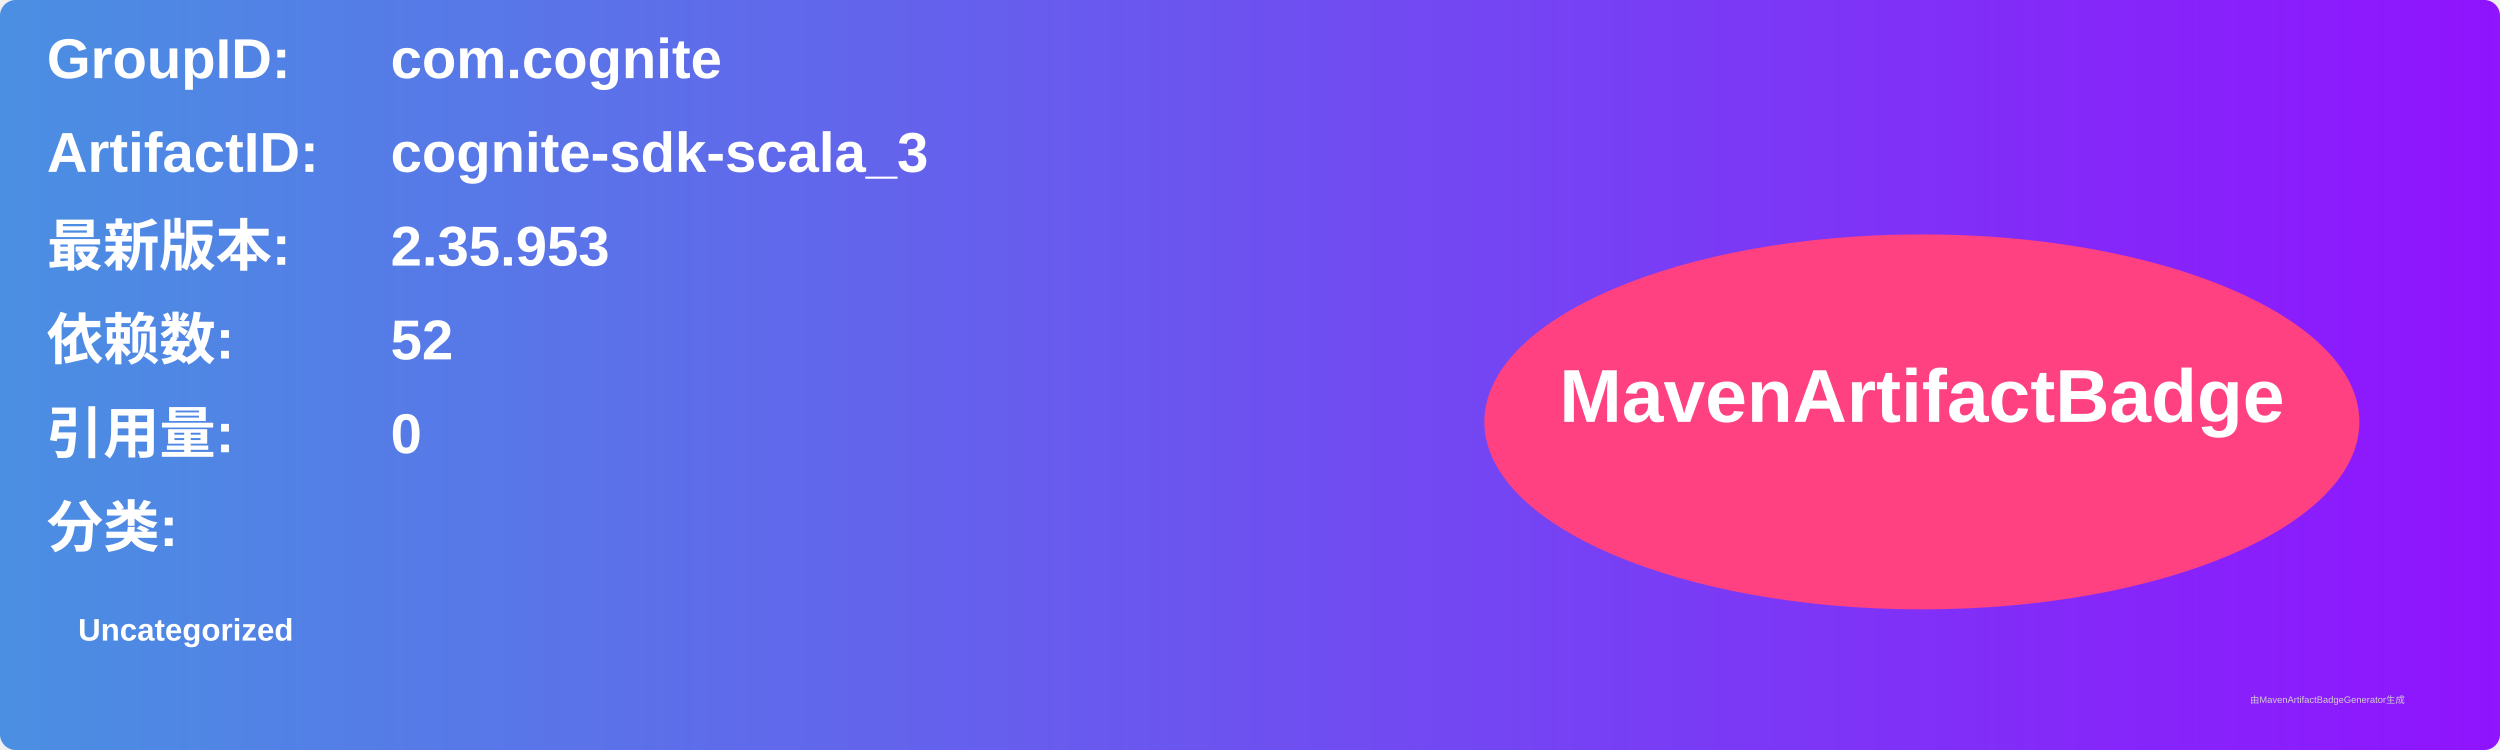
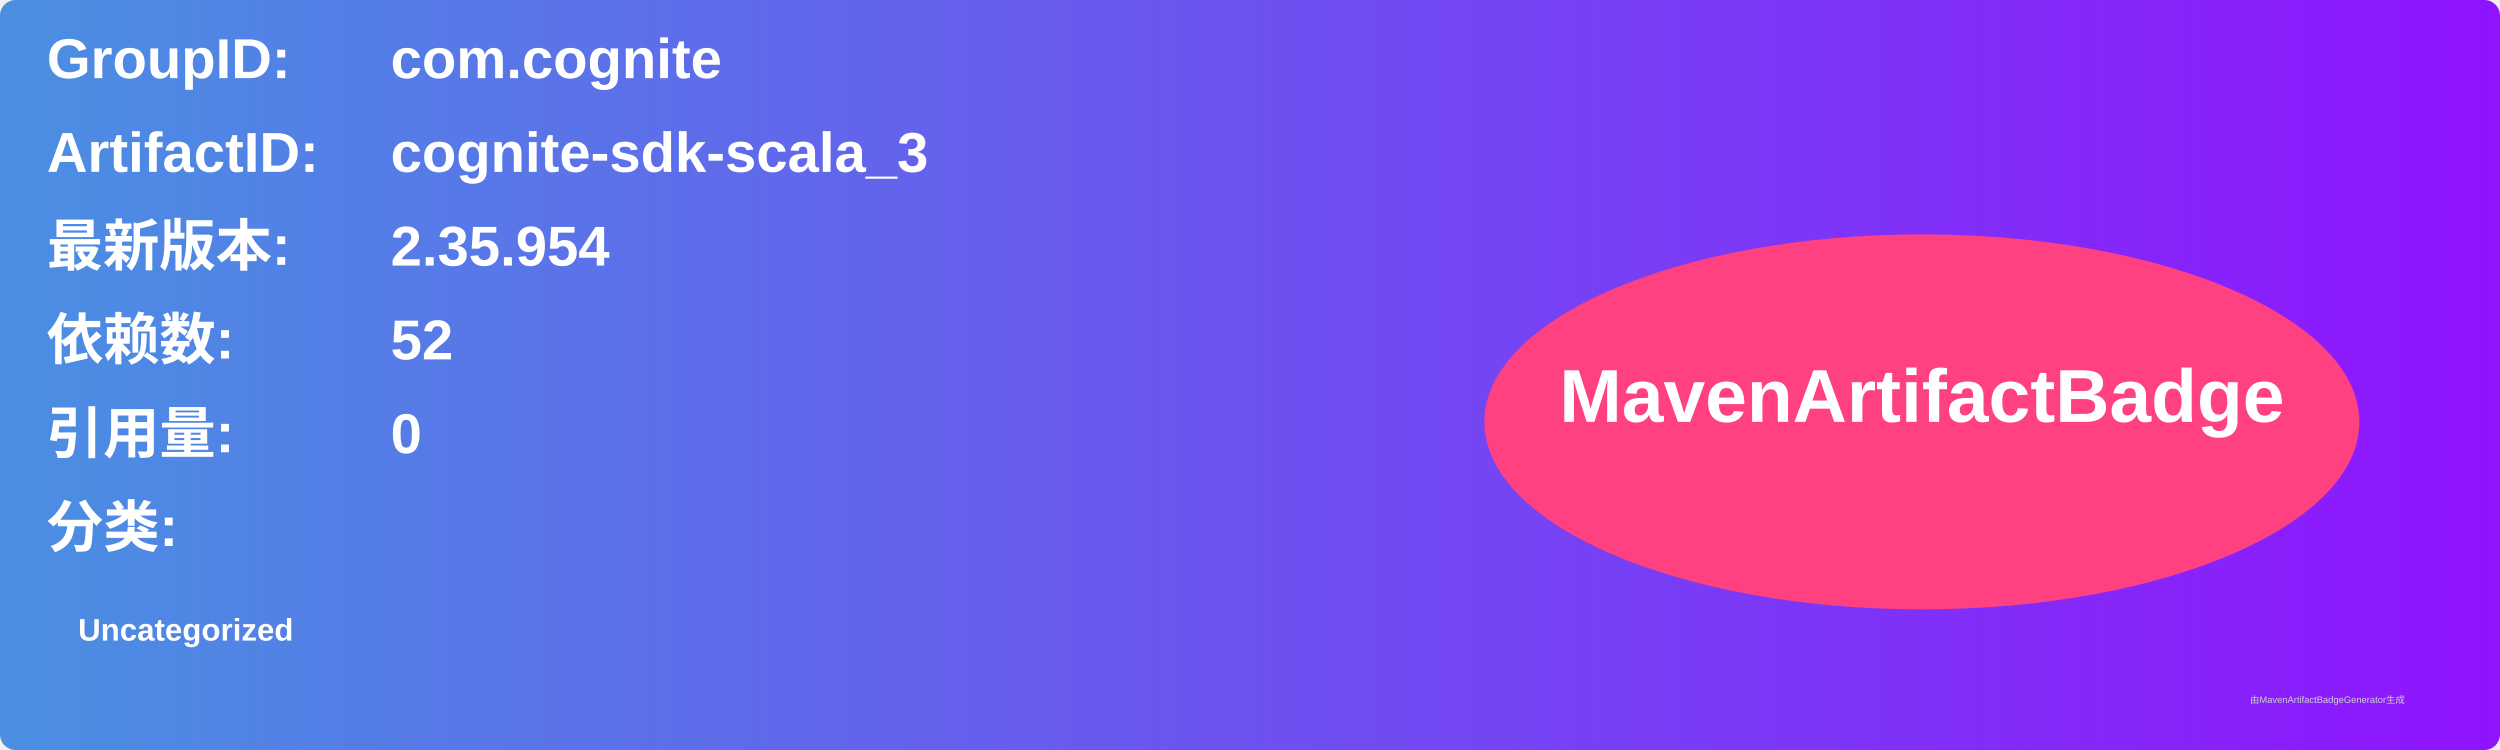
<svg xmlns="http://www.w3.org/2000/svg" width="800" height="240" viewBox="0 0 800 240">
  <linearGradient id="grad" x1="0%" y1="0%" x2="100%" y2="0%">
    <stop offset="0%" stop-color="#4a90e2" />
    <stop offset="100%" stop-color="#9013fe" />
  </linearGradient>
  <rect width="100%" height="100%" rx="5" ry="5" fill="url(#grad)" />
  <g transform="translate(15, 15)">
    <text x="0" y="10" font-family="Arial" font-size="18" fill="white" font-weight="bold" width="260">GroupID:</text>
    <text x="110" y="10" font-family="Arial" font-size="18" fill="white" font-weight="bold" width="460">com.cognite</text>
    <text x="0" y="40" font-family="Arial" font-size="18" fill="white" font-weight="bold" width="260">ArtifactID:</text>
    <text x="110" y="40" font-family="Arial" font-size="18" fill="white" font-weight="bold" width="460">cognite-sdk-scala_3</text>
    <text x="0" y="70" font-family="Arial" font-size="18" fill="white" font-weight="bold">最新版本:</text>
    <text x="110" y="70" font-family="Arial" font-size="18" fill="white" font-weight="bold">
-       <tspan font-weight="bold">2.35.953</tspan>
+       <tspan font-weight="bold">2.35.954</tspan>
    </text>
    <text x="0" y="100" font-family="Arial" font-size="18" fill="white" font-weight="bold">依赖数: </text>
    <text x="110" y="100" font-family="Arial" font-size="18" fill="white">
      <tspan font-weight="bold">52</tspan>
    </text>
    <text x="0" y="130" font-family="Arial" font-size="18" fill="white" font-weight="bold">引用量: </text>
    <text x="110" y="130" font-family="Arial" font-size="18" fill="white">
      <tspan font-weight="bold">0</tspan>
    </text>
    <text x="0" y="160" font-family="Arial" font-size="18" fill="white" font-weight="bold">分类:</text>
    <text x="10" y="190" font-family="Arial" font-size="10" fill="white">
      <tspan font-weight="bold">Uncategorized</tspan>
    </text>
    <ellipse cx="600" cy="120" rx="140" ry="60" fill="#ff4081" />
    <text x="600" y="120" text-anchor="middle" font-family="Arial" font-size="24" fill="white" font-weight="bold">MavenArtifactBadge</text>
  </g>
  <text x="720" y="225" font-family="Arial" font-size="3" fill="#d0d0d0">由MavenArtifactBadgeGenerator生成</text>
</svg>
